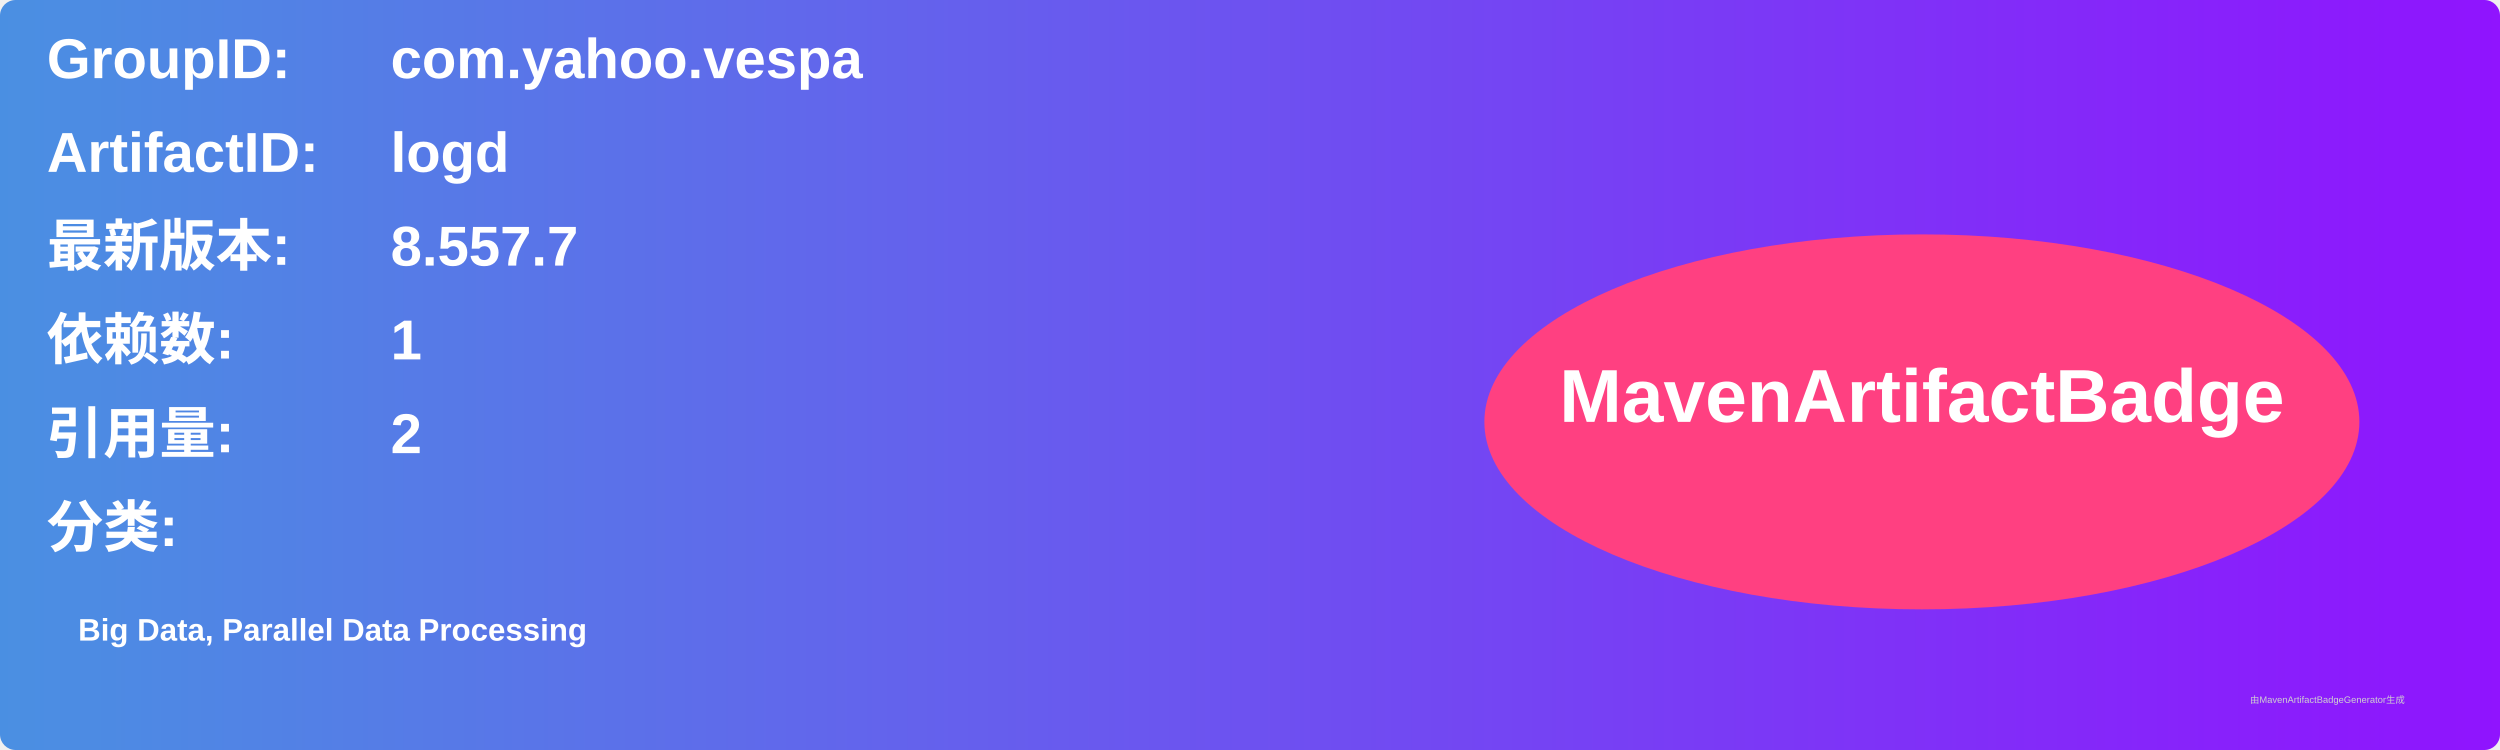
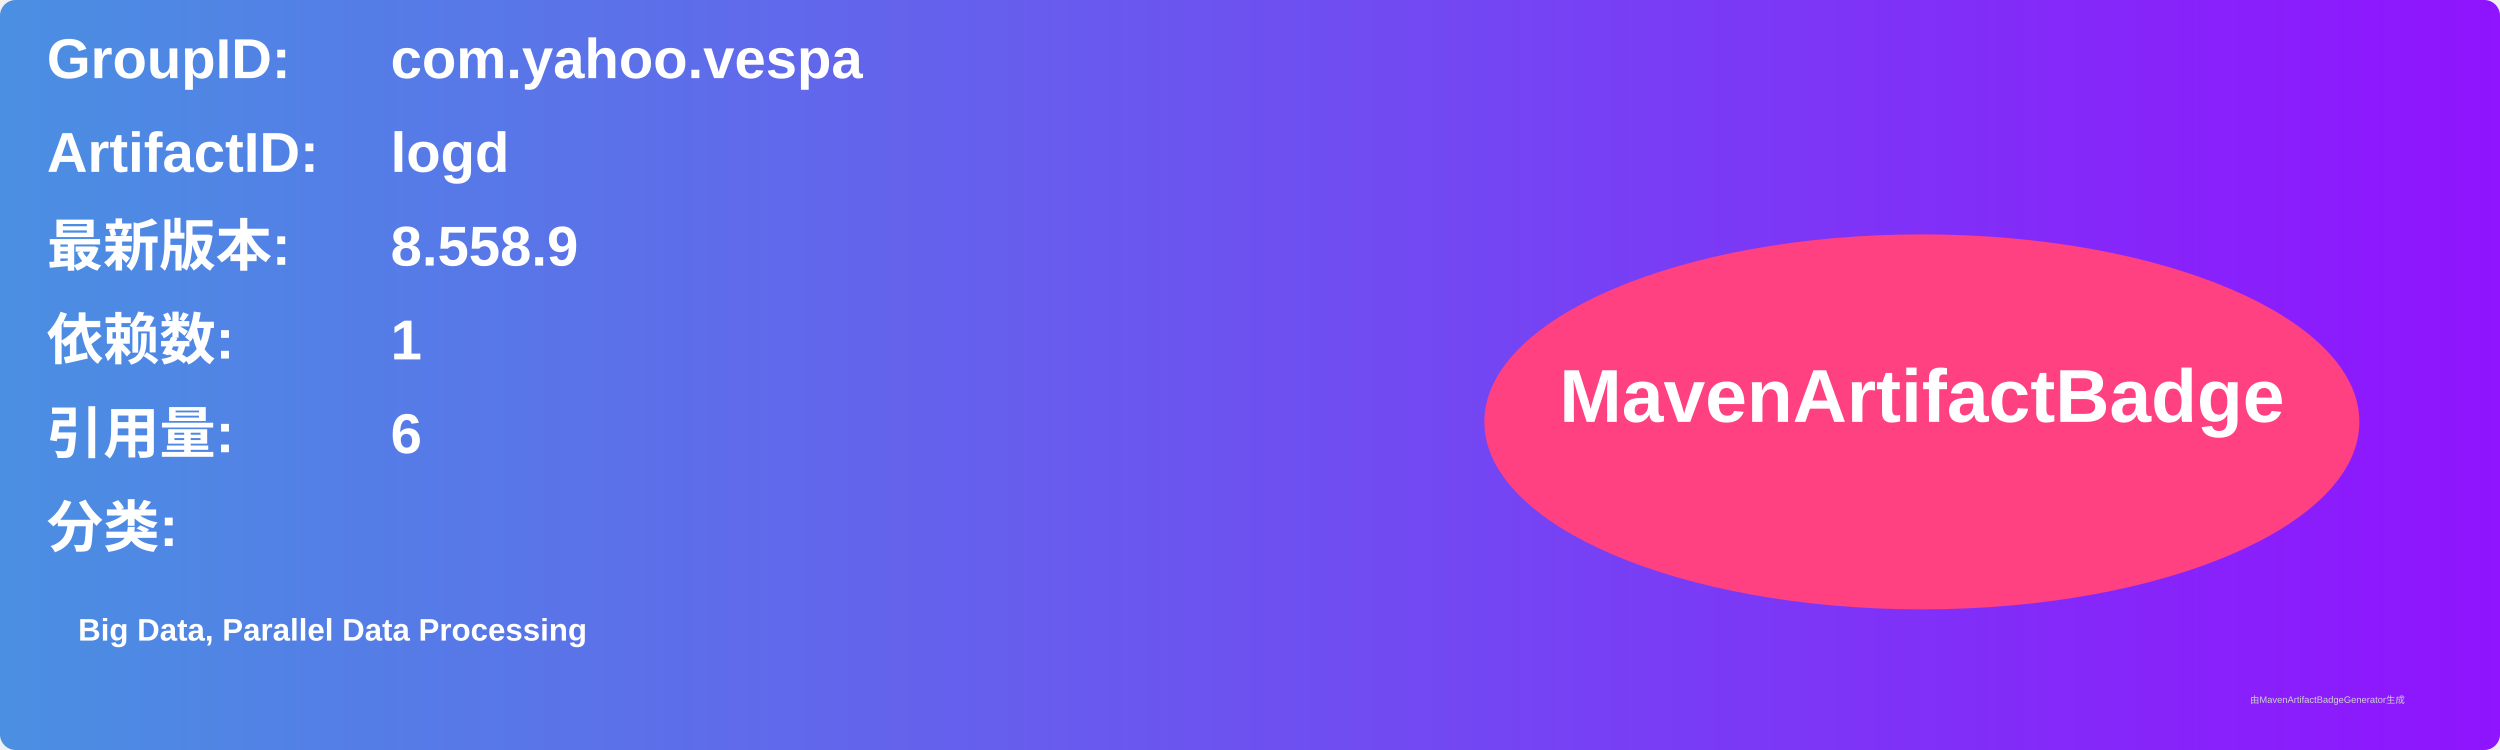
<svg xmlns="http://www.w3.org/2000/svg" width="800" height="240" viewBox="0 0 800 240">
  <linearGradient id="grad" x1="0%" y1="0%" x2="100%" y2="0%">
    <stop offset="0%" stop-color="#4a90e2" />
    <stop offset="100%" stop-color="#9013fe" />
  </linearGradient>
  <rect width="100%" height="100%" rx="5" ry="5" fill="url(#grad)" />
  <g transform="translate(15, 15)">
    <text x="0" y="10" font-family="Arial" font-size="18" fill="white" font-weight="bold" width="260">GroupID:</text>
    <text x="110" y="10" font-family="Arial" font-size="18" fill="white" font-weight="bold" width="460">com.yahoo.vespa</text>
    <text x="0" y="40" font-family="Arial" font-size="18" fill="white" font-weight="bold" width="260">ArtifactID:</text>
    <text x="110" y="40" font-family="Arial" font-size="18" fill="white" font-weight="bold" width="460">logd</text>
    <text x="0" y="70" font-family="Arial" font-size="18" fill="white" font-weight="bold">最新版本:</text>
    <text x="110" y="70" font-family="Arial" font-size="18" fill="white" font-weight="bold">
-       <tspan font-weight="bold">8.557.7</tspan>
+       <tspan font-weight="bold">8.558.9</tspan>
    </text>
    <text x="0" y="100" font-family="Arial" font-size="18" fill="white" font-weight="bold">依赖数: </text>
    <text x="110" y="100" font-family="Arial" font-size="18" fill="white">
      <tspan font-weight="bold">1</tspan>
    </text>
    <text x="0" y="130" font-family="Arial" font-size="18" fill="white" font-weight="bold">引用量: </text>
    <text x="110" y="130" font-family="Arial" font-size="18" fill="white">
-       <tspan font-weight="bold">2</tspan>
+       <tspan font-weight="bold">6</tspan>
    </text>
    <text x="0" y="160" font-family="Arial" font-size="18" fill="white" font-weight="bold">分类:</text>
    <text x="10" y="190" font-family="Arial" font-size="10" fill="white">
      <tspan font-weight="bold">Big Data, Parallel Data Processing</tspan>
    </text>
    <ellipse cx="600" cy="120" rx="140" ry="60" fill="#ff4081" />
    <text x="600" y="120" text-anchor="middle" font-family="Arial" font-size="24" fill="white" font-weight="bold">MavenArtifactBadge</text>
  </g>
  <text x="720" y="225" font-family="Arial" font-size="3" fill="#d0d0d0">由MavenArtifactBadgeGenerator生成</text>
</svg>
